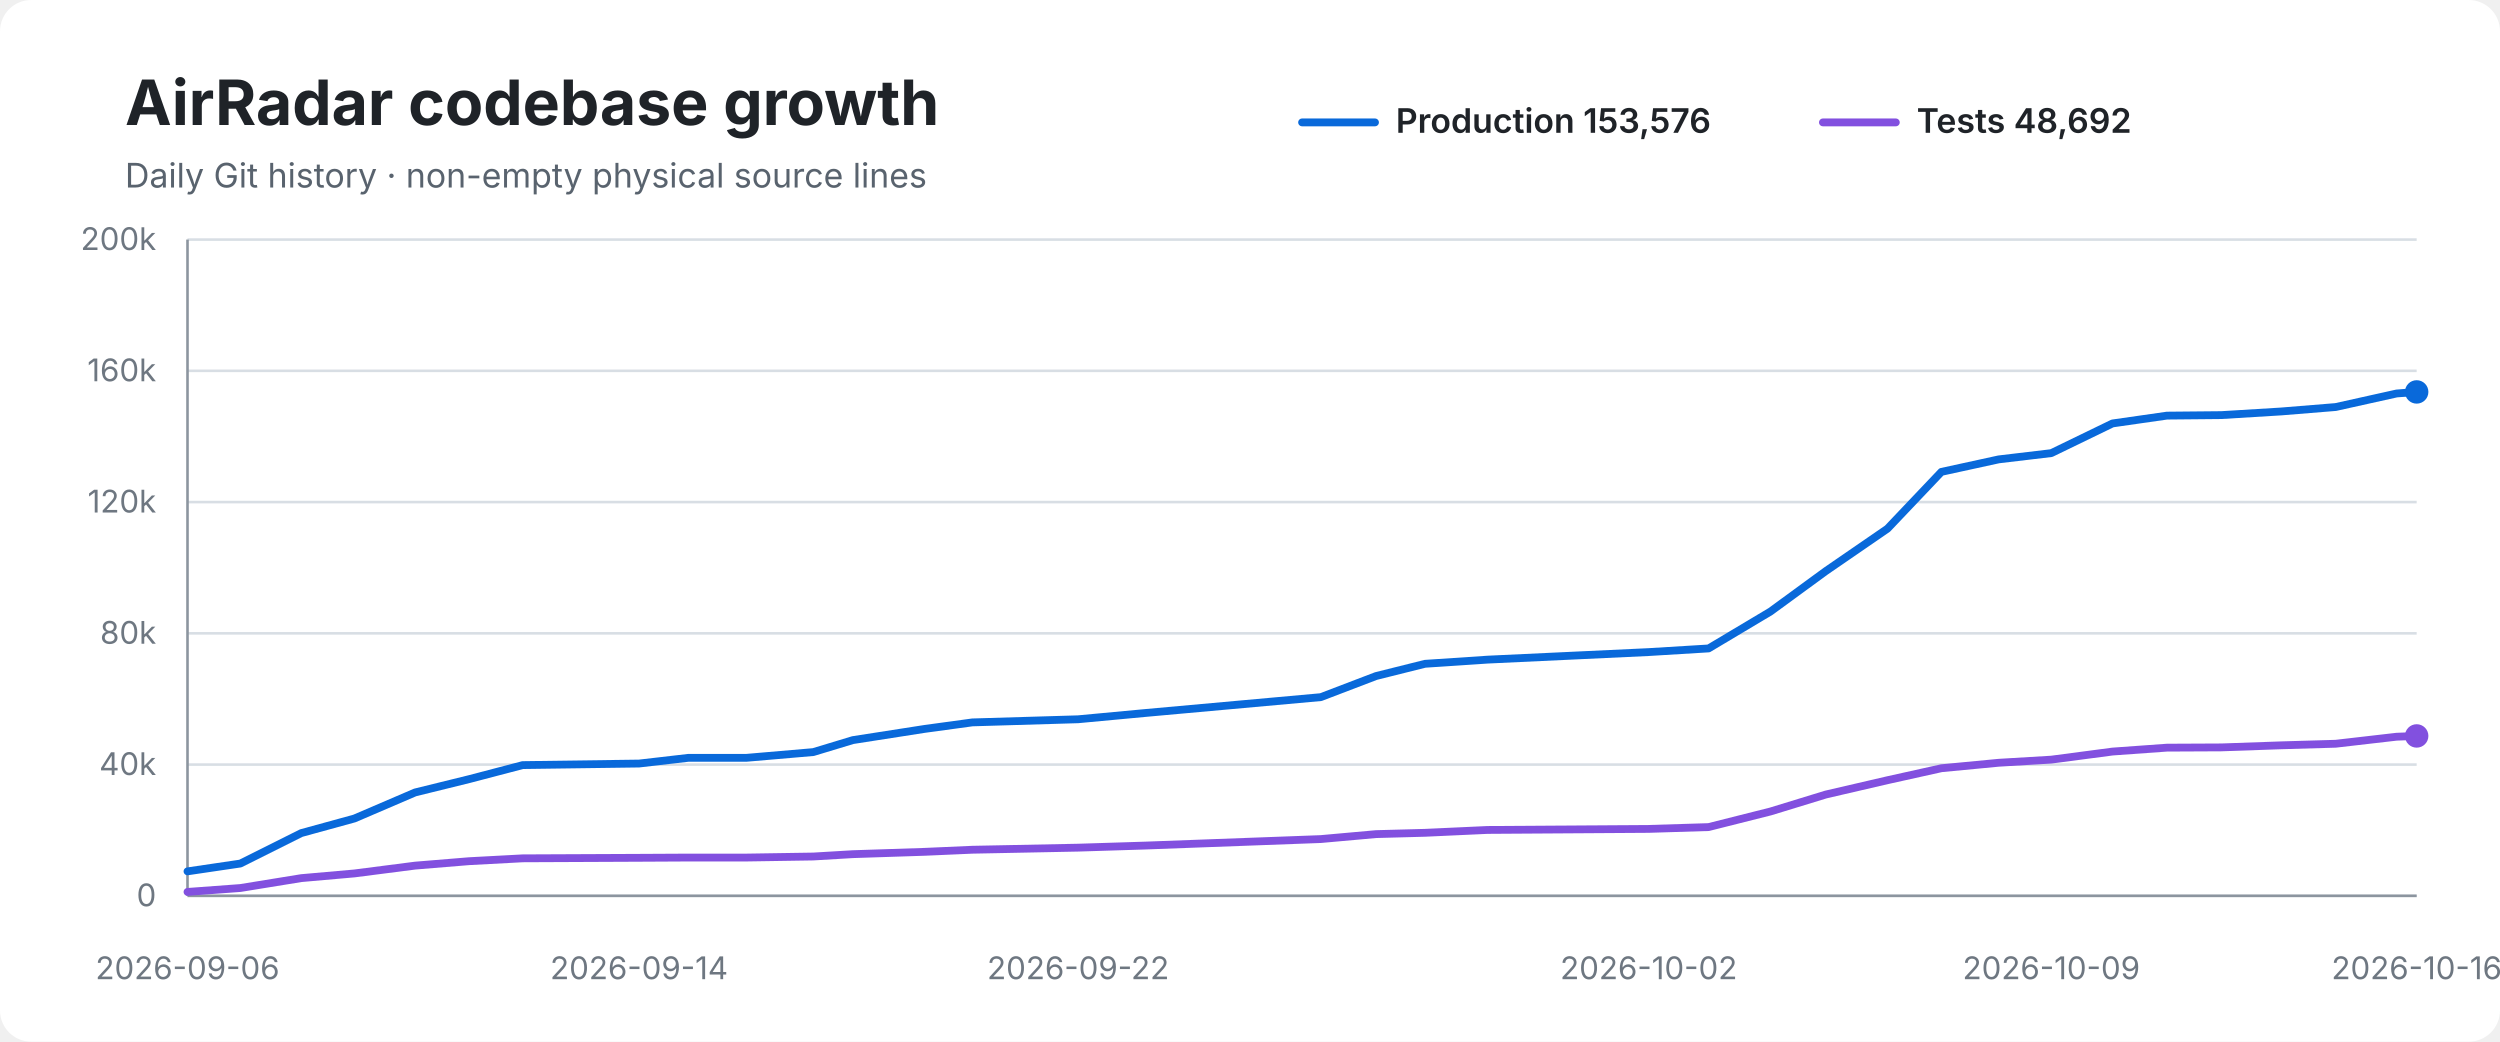
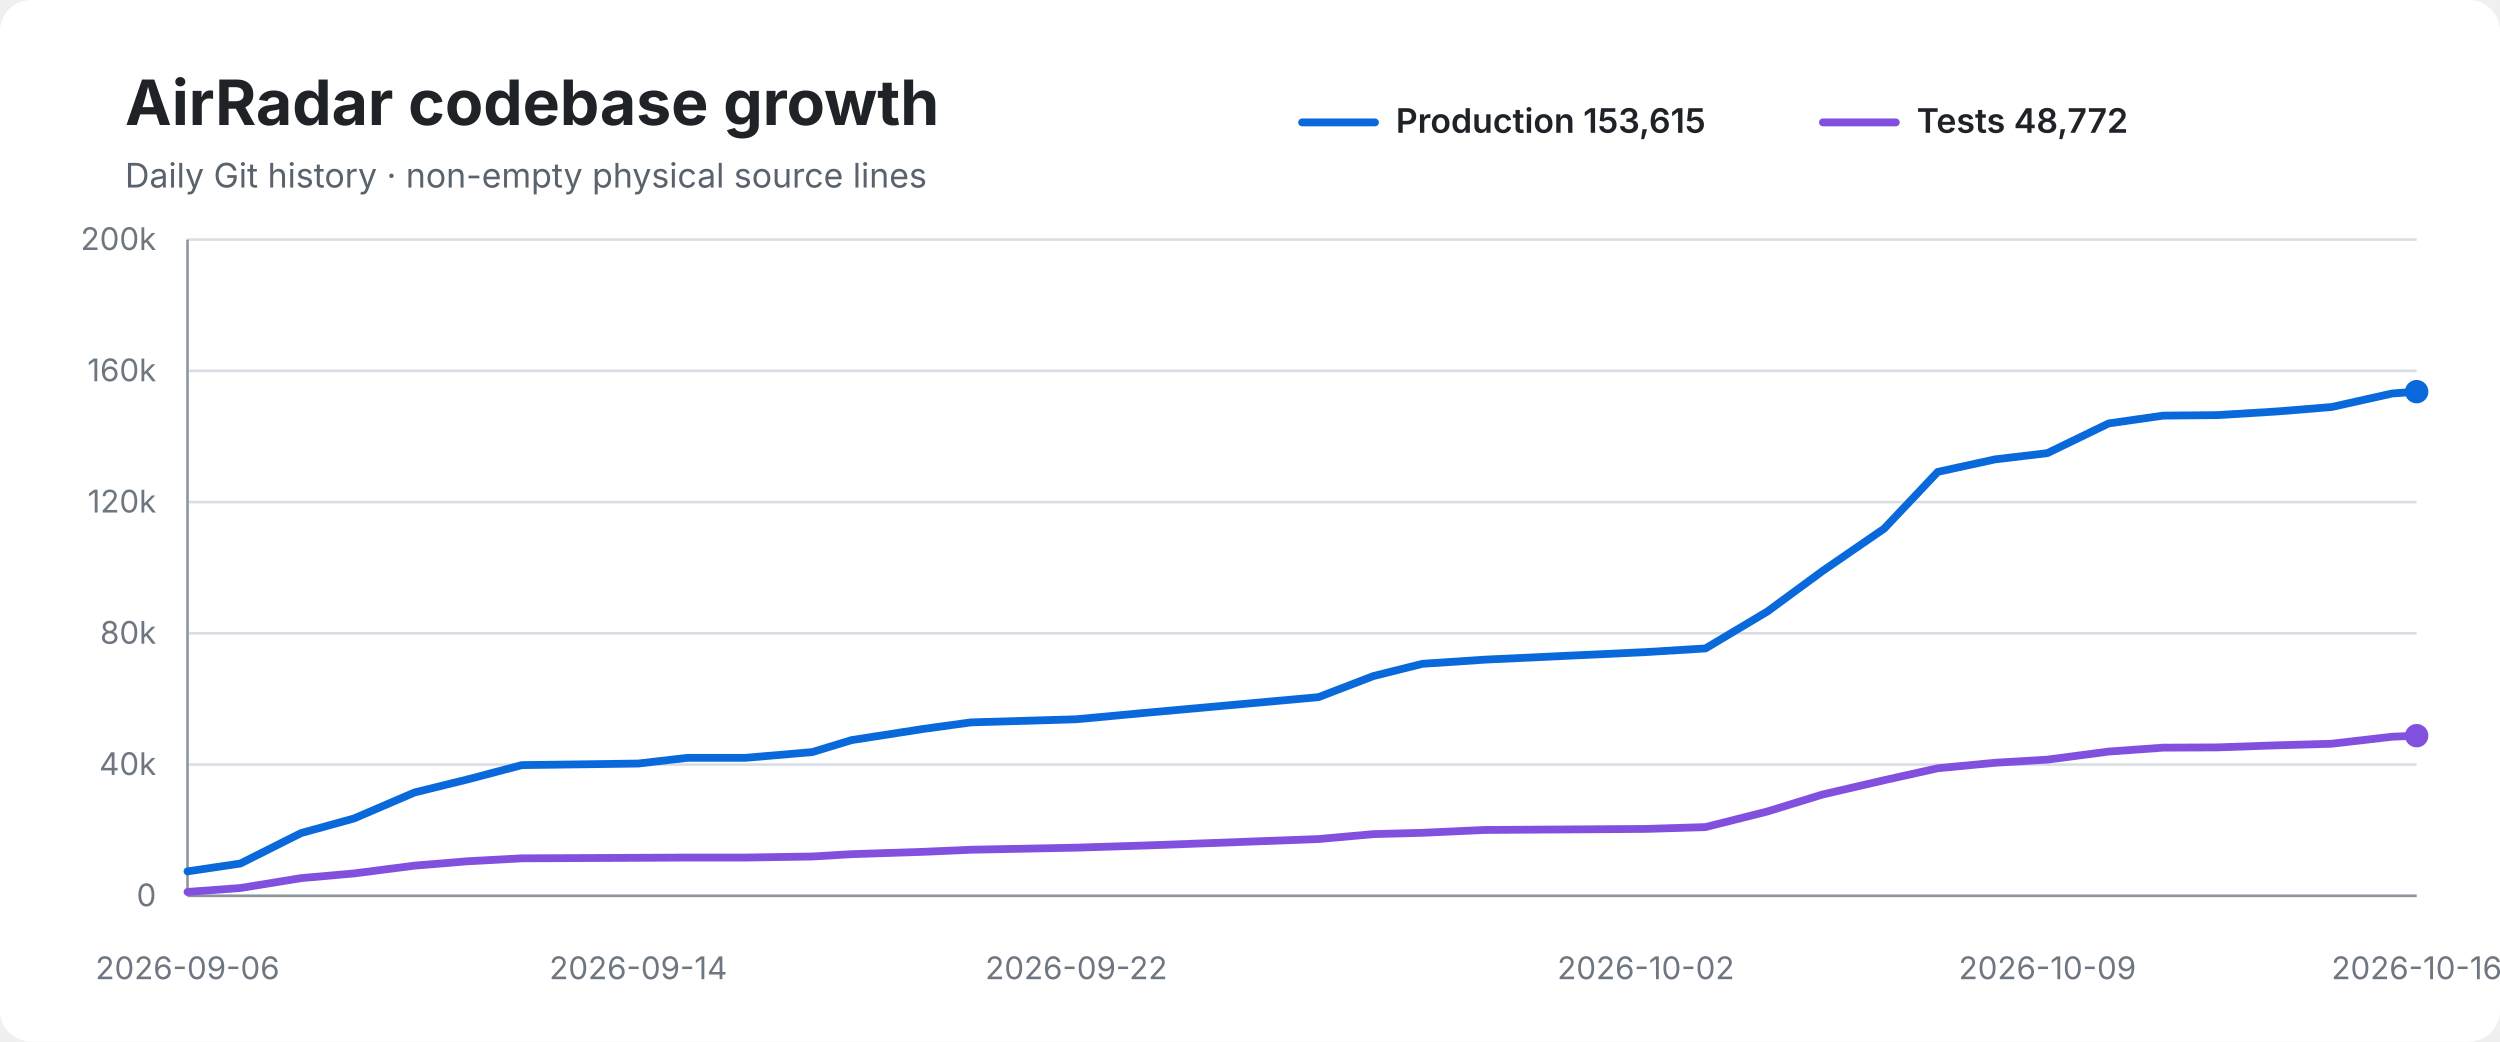
<svg xmlns="http://www.w3.org/2000/svg" width="960" height="400" viewBox="0 0 960 400" role="img" aria-labelledby="title desc">
  <rect width="100%" height="100%" rx="12" fill="#ffffff" />
  <text x="48" y="48" font-family="-apple-system,BlinkMacSystemFont,Segoe UI,sans-serif" font-size="24" font-weight="700" fill="#1f2328">AirRadar codebase growth</text>
  <text x="48" y="72" font-family="-apple-system,BlinkMacSystemFont,Segoe UI,sans-serif" font-size="13" fill="#59636e">Daily Git history · non-empty physical source lines</text>
  <line x1="500" y1="47" x2="528" y2="47" stroke="#0969da" stroke-width="3" stroke-linecap="round" />
-   <text x="536" y="51" font-family="-apple-system,BlinkMacSystemFont,Segoe UI,sans-serif" font-size="13" font-weight="600" fill="#1f2328">Production 153,576</text>
+   <text x="536" y="51" font-family="-apple-system,BlinkMacSystemFont,Segoe UI,sans-serif" font-size="13" font-weight="600" fill="#1f2328">Production 153,615</text>
  <line x1="700" y1="47" x2="728" y2="47" stroke="#8250df" stroke-width="3" stroke-linecap="round" />
-   <text x="736" y="51" font-family="-apple-system,BlinkMacSystemFont,Segoe UI,sans-serif" font-size="13" font-weight="600" fill="#1f2328">Tests 48,692</text>
+   <text x="736" y="51" font-family="-apple-system,BlinkMacSystemFont,Segoe UI,sans-serif" font-size="13" font-weight="600" fill="#1f2328">Tests 48,772</text>
  <line x1="72" y1="92.0" x2="928" y2="92.0" stroke="#d8dee4" stroke-width="1" />
  <text x="60" y="96.0" text-anchor="end" font-family="-apple-system,BlinkMacSystemFont,Segoe UI,sans-serif" font-size="12" fill="#6e7781">200k</text>
  <line x1="72" y1="142.4" x2="928" y2="142.4" stroke="#d8dee4" stroke-width="1" />
  <text x="60" y="146.4" text-anchor="end" font-family="-apple-system,BlinkMacSystemFont,Segoe UI,sans-serif" font-size="12" fill="#6e7781">160k</text>
  <line x1="72" y1="192.8" x2="928" y2="192.8" stroke="#d8dee4" stroke-width="1" />
  <text x="60" y="196.8" text-anchor="end" font-family="-apple-system,BlinkMacSystemFont,Segoe UI,sans-serif" font-size="12" fill="#6e7781">120k</text>
  <line x1="72" y1="243.2" x2="928" y2="243.2" stroke="#d8dee4" stroke-width="1" />
  <text x="60" y="247.2" text-anchor="end" font-family="-apple-system,BlinkMacSystemFont,Segoe UI,sans-serif" font-size="12" fill="#6e7781">80k</text>
  <line x1="72" y1="293.6" x2="928" y2="293.6" stroke="#d8dee4" stroke-width="1" />
  <text x="60" y="297.6" text-anchor="end" font-family="-apple-system,BlinkMacSystemFont,Segoe UI,sans-serif" font-size="12" fill="#6e7781">40k</text>
  <line x1="72" y1="344.0" x2="928" y2="344.0" stroke="#d8dee4" stroke-width="1" />
  <text x="60" y="348.0" text-anchor="end" font-family="-apple-system,BlinkMacSystemFont,Segoe UI,sans-serif" font-size="12" fill="#6e7781">0</text>
  <line x1="72" y1="92" x2="72" y2="344" stroke="#8c959f" stroke-width="1" />
  <line x1="72" y1="344" x2="928" y2="344" stroke="#8c959f" stroke-width="1" />
-   <path d="M 72.0 334.6 L 92.3 331.6 L 115.7 319.9 L 136.1 314.3 L 159.4 304.3 L 180.1 299.2 L 200.7 293.8 L 245.4 293.2 L 264.4 291.0 L 286.7 291.0 L 312.3 288.8 L 327.5 284.2 L 355.1 279.9 L 373.4 277.4 L 414.0 276.2 L 439.7 273.8 L 507.2 267.7 L 528.4 259.6 L 547.2 254.9 L 571.2 253.3 L 633.1 250.4 L 656.1 249.0 L 679.9 234.8 L 701.1 219.3 L 724.8 203.0 L 745.5 181.2 L 767.5 176.4 L 787.7 174.0 L 811.2 162.6 L 832.1 159.6 L 853.0 159.4 L 876.0 158.0 L 896.9 156.3 L 920.3 151.1 L 928.0 150.5" fill="none" stroke="#0969da" stroke-width="3" stroke-linecap="round" stroke-linejoin="round" />
-   <path d="M 72.0 342.5 L 92.3 341.0 L 115.7 337.2 L 136.1 335.4 L 159.4 332.4 L 180.1 330.7 L 200.7 329.6 L 245.4 329.4 L 264.4 329.3 L 286.7 329.3 L 312.3 328.9 L 327.5 328.0 L 355.1 327.1 L 373.4 326.3 L 414.0 325.5 L 439.7 324.7 L 507.2 322.2 L 528.4 320.3 L 547.2 319.8 L 571.2 318.7 L 633.1 318.3 L 656.1 317.6 L 679.9 311.6 L 701.1 305.1 L 724.8 299.6 L 745.5 295.0 L 767.5 292.9 L 787.7 291.7 L 811.2 288.6 L 832.1 287.1 L 853.0 287.0 L 876.0 286.2 L 896.9 285.6 L 920.3 282.9 L 928.0 282.6" fill="none" stroke="#8250df" stroke-width="3" stroke-linecap="round" stroke-linejoin="round" />
-   <circle cx="928.0" cy="150.5" r="4.5" fill="#0969da" />
-   <circle cx="928.0" cy="282.6" r="4.5" fill="#8250df" />
+   <path d="M 72.0 334.6 L 92.3 331.6 L 115.6 319.9 L 135.9 314.3 L 159.2 304.3 L 179.9 299.2 L 200.4 293.8 L 245.1 293.2 L 264.0 291.0 L 286.3 291.0 L 311.9 288.8 L 327.0 284.2 L 354.6 279.9 L 372.8 277.4 L 413.3 276.2 L 439.0 273.8 L 506.3 267.7 L 527.4 259.6 L 546.2 254.9 L 570.2 253.3 L 632.0 250.4 L 654.9 249.0 L 678.7 234.8 L 699.8 219.3 L 723.5 203.0 L 744.1 181.2 L 766.1 176.4 L 786.2 174.0 L 809.7 162.6 L 830.6 159.6 L 851.4 159.4 L 874.4 158.0 L 895.3 156.3 L 918.6 151.1 L 928.0 150.4" fill="none" stroke="#0969da" stroke-width="3" stroke-linecap="round" stroke-linejoin="round" />
+   <path d="M 72.0 342.5 L 92.3 341.0 L 115.6 337.2 L 135.9 335.4 L 159.2 332.4 L 179.9 330.7 L 200.4 329.6 L 245.1 329.4 L 264.0 329.3 L 286.3 329.3 L 311.9 328.9 L 327.0 328.0 L 354.6 327.1 L 372.8 326.3 L 413.3 325.5 L 439.0 324.7 L 506.3 322.2 L 527.4 320.3 L 546.2 319.8 L 570.2 318.7 L 632.0 318.3 L 654.9 317.6 L 678.7 311.6 L 699.8 305.1 L 723.5 299.6 L 744.1 295.0 L 766.1 292.9 L 786.2 291.7 L 809.7 288.6 L 830.6 287.1 L 851.4 287.0 L 874.4 286.2 L 895.3 285.6 L 918.6 282.9 L 928.0 282.5" fill="none" stroke="#8250df" stroke-width="3" stroke-linecap="round" stroke-linejoin="round" />
+   <circle cx="928.0" cy="150.4" r="4.5" fill="#0969da" />
+   <circle cx="928.0" cy="282.5" r="4.5" fill="#8250df" />
  <text x="72.0" y="376" text-anchor="middle" font-family="-apple-system,BlinkMacSystemFont,Segoe UI,sans-serif" font-size="12" fill="#6e7781">2026-09-06</text>
-   <text x="245.4" y="376" text-anchor="middle" font-family="-apple-system,BlinkMacSystemFont,Segoe UI,sans-serif" font-size="12" fill="#6e7781">2026-09-14</text>
-   <text x="414.0" y="376" text-anchor="middle" font-family="-apple-system,BlinkMacSystemFont,Segoe UI,sans-serif" font-size="12" fill="#6e7781">2026-09-22</text>
-   <text x="633.1" y="376" text-anchor="middle" font-family="-apple-system,BlinkMacSystemFont,Segoe UI,sans-serif" font-size="12" fill="#6e7781">2026-10-02</text>
-   <text x="787.7" y="376" text-anchor="middle" font-family="-apple-system,BlinkMacSystemFont,Segoe UI,sans-serif" font-size="12" fill="#6e7781">2026-10-09</text>
+   <text x="245.1" y="376" text-anchor="middle" font-family="-apple-system,BlinkMacSystemFont,Segoe UI,sans-serif" font-size="12" fill="#6e7781">2026-09-14</text>
+   <text x="413.3" y="376" text-anchor="middle" font-family="-apple-system,BlinkMacSystemFont,Segoe UI,sans-serif" font-size="12" fill="#6e7781">2026-09-22</text>
+   <text x="632.0" y="376" text-anchor="middle" font-family="-apple-system,BlinkMacSystemFont,Segoe UI,sans-serif" font-size="12" fill="#6e7781">2026-10-02</text>
+   <text x="786.2" y="376" text-anchor="middle" font-family="-apple-system,BlinkMacSystemFont,Segoe UI,sans-serif" font-size="12" fill="#6e7781">2026-10-09</text>
  <text x="928.0" y="376" text-anchor="middle" font-family="-apple-system,BlinkMacSystemFont,Segoe UI,sans-serif" font-size="12" fill="#6e7781">2026-10-16</text>
</svg>
